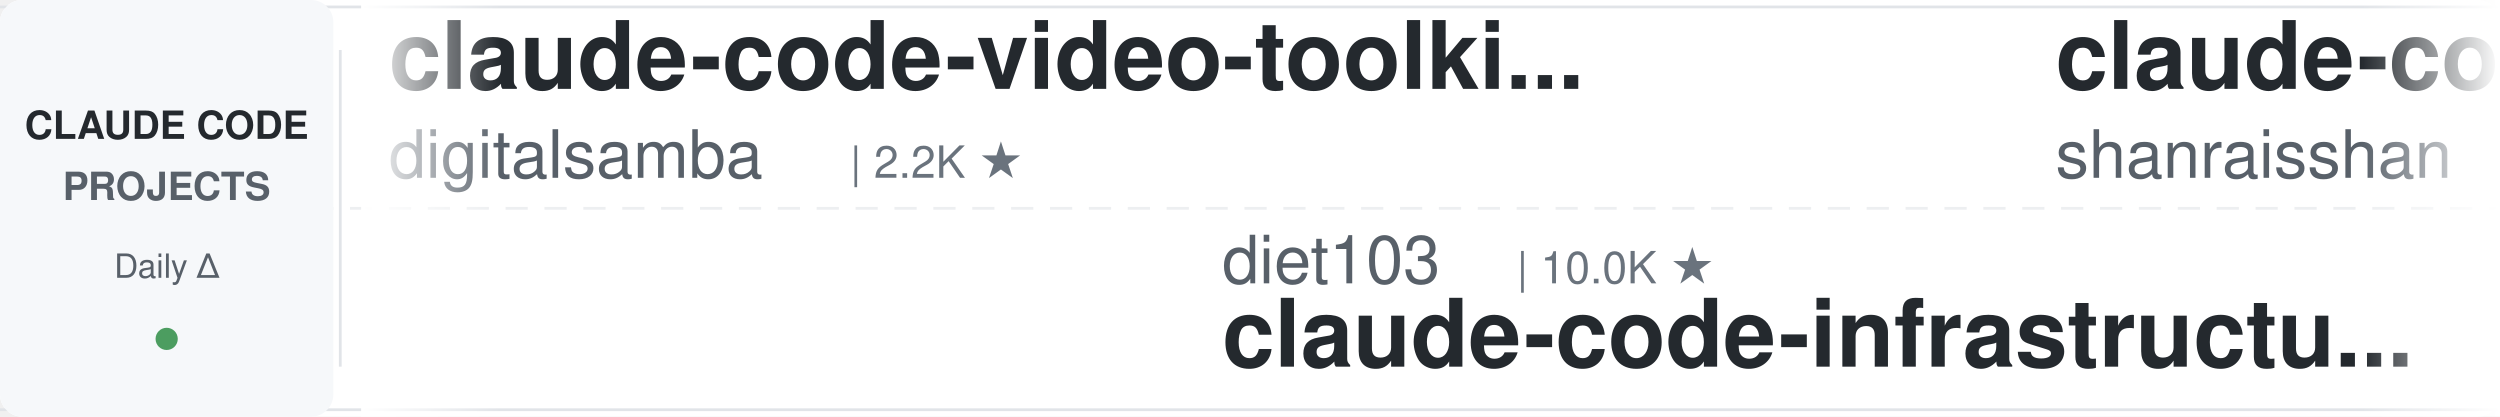
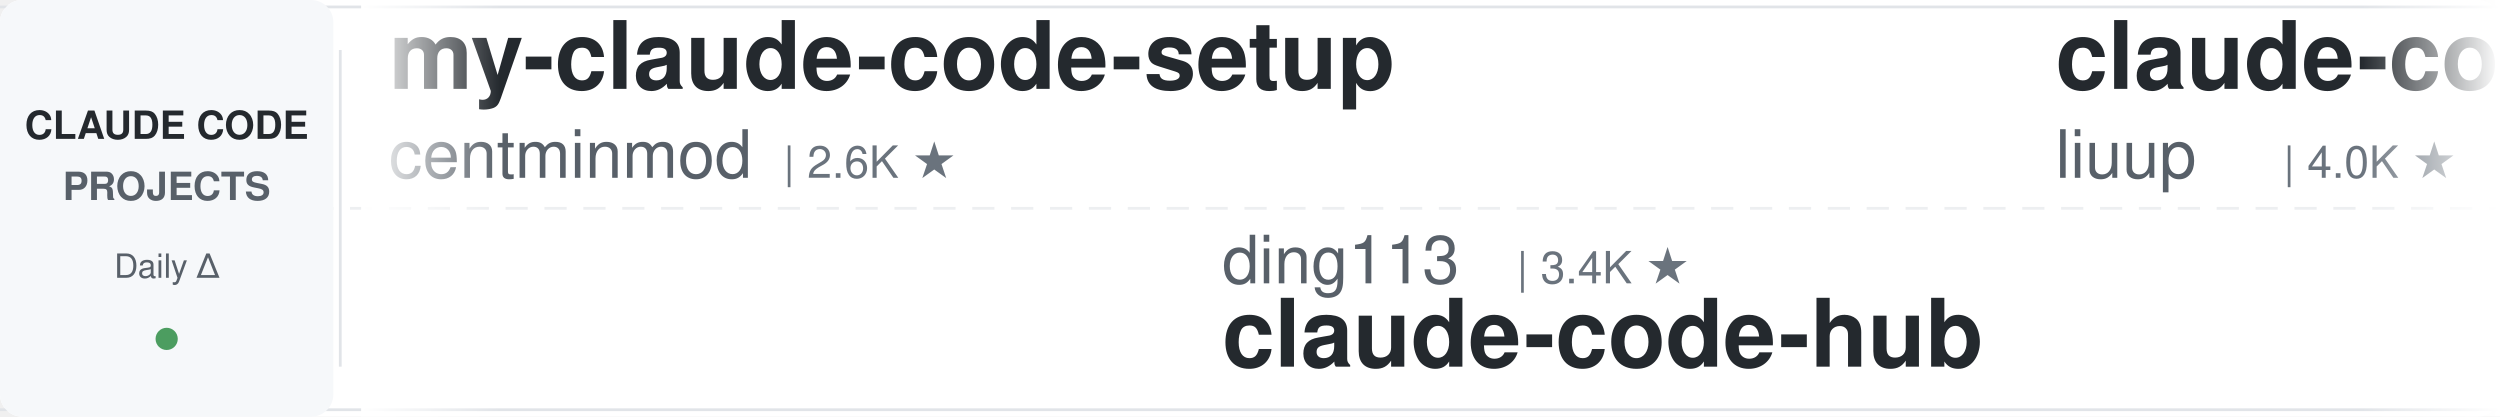
<svg xmlns="http://www.w3.org/2000/svg" width="900" height="150">
  <defs>
    <linearGradient id="leftFade" x1="0%" y1="0%" x2="100%" y2="0%">
      <stop offset="0%" style="stop-color:#ffffff;stop-opacity:1" />
      <stop offset="100%" style="stop-color:#ffffff;stop-opacity:0" />
    </linearGradient>
    <linearGradient id="rightFade" x1="0%" y1="0%" x2="100%" y2="0%">
      <stop offset="0%" style="stop-color:#ffffff;stop-opacity:0" />
      <stop offset="100%" style="stop-color:#ffffff;stop-opacity:1" />
    </linearGradient>
  </defs>
  <rect width="900" height="150" fill="#ffffff" rx="8" />
  <rect x="0" y="2" width="900" height="1" fill="#e1e4e8" />
  <rect x="0" y="147" width="900" height="1" fill="#e1e4e8" />
  <line x1="0" y1="75" x2="900" y2="75" stroke="#e1e4e8" stroke-width="1" stroke-dasharray="8 6" opacity="0.6" />
  <rect x="0" y="0" width="120" height="150" fill="#f6f8fa" rx="8" />
  <text x="60" y="50" font-family="-apple-system, BlinkMacSystemFont, 'Segoe UI', Helvetica, Arial, sans-serif" font-size="14" font-weight="600" fill="#24292e" text-anchor="middle">CLAUDE CODE</text>
  <text x="60" y="72" font-family="-apple-system, BlinkMacSystemFont, 'Segoe UI', Helvetica, Arial, sans-serif" font-size="14" font-weight="600" fill="#586069" text-anchor="middle">PROJECTS</text>
  <text x="60" y="100" font-family="-apple-system, BlinkMacSystemFont, 'Segoe UI', Helvetica, Arial, sans-serif" font-size="12" font-weight="500" fill="#586069" text-anchor="middle">Daily Δ</text>
  <circle cx="60" cy="122" r="4" fill="#22863a" opacity="0.8" />
  <rect x="122" y="18" width="1" height="114" fill="#e1e4e8" />
  <clipPath id="tickerClip">
    <rect x="130" y="0" width="770" height="150" />
  </clipPath>
  <g clip-path="url(#tickerClip)">
    <g id="tickerItems">
      <animateTransform attributeName="transform" attributeType="XML" type="translate" from="0 0" to="-3000 0" dur="54s" repeatCount="indefinite" />
      <g transform="translate(0, 0)">
-         <text x="140" y="32" font-family="-apple-system, BlinkMacSystemFont, 'Segoe UI', Helvetica, Arial, sans-serif" font-size="34" font-weight="600" fill="#24292e">claude-code-video-toolki...</text>
-         <text x="140" y="64" font-family="-apple-system, BlinkMacSystemFont, 'Segoe UI', Helvetica, Arial, sans-serif" font-size="24" font-weight="400" fill="#586069">digitalsamba</text>
-         <text x="306" y="64" font-family="-apple-system, BlinkMacSystemFont, 'Segoe UI', Helvetica, Arial, sans-serif" font-size="16" font-weight="500" fill="#6a737d">| 2.2K ★</text>
+         <text x="140" y="32" font-family="-apple-system, BlinkMacSystemFont, 'Segoe UI', Helvetica, Arial, sans-serif" font-size="34" font-weight="600" fill="#24292e">my-claude-code-setup</text>
+         <text x="140" y="64" font-family="-apple-system, BlinkMacSystemFont, 'Segoe UI', Helvetica, Arial, sans-serif" font-size="24" font-weight="400" fill="#586069">centminmod</text>
+         <text x="282" y="64" font-family="-apple-system, BlinkMacSystemFont, 'Segoe UI', Helvetica, Arial, sans-serif" font-size="16" font-weight="500" fill="#6a737d">| 2.6K ★</text>
      </g>
      <g transform="translate(300, 0)">
-         <text x="140" y="102" font-family="-apple-system, BlinkMacSystemFont, 'Segoe UI', Helvetica, Arial, sans-serif" font-size="24" font-weight="400" fill="#586069">diet103</text>
-         <text x="246" y="102" font-family="-apple-system, BlinkMacSystemFont, 'Segoe UI', Helvetica, Arial, sans-serif" font-size="16" font-weight="500" fill="#6a737d">| 10.0K ★</text>
-         <text x="140" y="132" font-family="-apple-system, BlinkMacSystemFont, 'Segoe UI', Helvetica, Arial, sans-serif" font-size="34" font-weight="600" fill="#24292e">claude-code-infrastructu...</text>
+         <text x="140" y="102" font-family="-apple-system, BlinkMacSystemFont, 'Segoe UI', Helvetica, Arial, sans-serif" font-size="24" font-weight="400" fill="#586069">ding113</text>
+         <text x="246" y="102" font-family="-apple-system, BlinkMacSystemFont, 'Segoe UI', Helvetica, Arial, sans-serif" font-size="16" font-weight="500" fill="#6a737d">| 3.4K ★</text>
+         <text x="140" y="132" font-family="-apple-system, BlinkMacSystemFont, 'Segoe UI', Helvetica, Arial, sans-serif" font-size="34" font-weight="600" fill="#24292e">claude-code-hub</text>
      </g>
      <g transform="translate(600, 0)">
-         <text x="140" y="32" font-family="-apple-system, BlinkMacSystemFont, 'Segoe UI', Helvetica, Arial, sans-serif" font-size="34" font-weight="600" fill="#24292e">claude-code-best-practic...</text>
-         <text x="140" y="64" font-family="-apple-system, BlinkMacSystemFont, 'Segoe UI', Helvetica, Arial, sans-serif" font-size="24" font-weight="400" fill="#586069">shanraisshan</text>
-         <text x="306" y="64" font-family="-apple-system, BlinkMacSystemFont, 'Segoe UI', Helvetica, Arial, sans-serif" font-size="16" font-weight="500" fill="#6a737d">| 66.8K ★</text>
+         <text x="140" y="32" font-family="-apple-system, BlinkMacSystemFont, 'Segoe UI', Helvetica, Arial, sans-serif" font-size="34" font-weight="600" fill="#24292e">claude-code-analysis</text>
+         <text x="140" y="64" font-family="-apple-system, BlinkMacSystemFont, 'Segoe UI', Helvetica, Arial, sans-serif" font-size="24" font-weight="400" fill="#586069">liuup</text>
+         <text x="222" y="64" font-family="-apple-system, BlinkMacSystemFont, 'Segoe UI', Helvetica, Arial, sans-serif" font-size="16" font-weight="500" fill="#6a737d">| 4.0K ★</text>
      </g>
      <g transform="translate(900, 0)">
-         <text x="140" y="102" font-family="-apple-system, BlinkMacSystemFont, 'Segoe UI', Helvetica, Arial, sans-serif" font-size="24" font-weight="400" fill="#586069">Yeachan-Heo</text>
-         <text x="294" y="102" font-family="-apple-system, BlinkMacSystemFont, 'Segoe UI', Helvetica, Arial, sans-serif" font-size="16" font-weight="500" fill="#6a737d">| 39.5K ★</text>
-         <text x="140" y="132" font-family="-apple-system, BlinkMacSystemFont, 'Segoe UI', Helvetica, Arial, sans-serif" font-size="34" font-weight="600" fill="#24292e">oh-my-claudecode</text>
+         <text x="140" y="102" font-family="-apple-system, BlinkMacSystemFont, 'Segoe UI', Helvetica, Arial, sans-serif" font-size="24" font-weight="400" fill="#586069">hangsman</text>
+         <text x="258" y="102" font-family="-apple-system, BlinkMacSystemFont, 'Segoe UI', Helvetica, Arial, sans-serif" font-size="16" font-weight="500" fill="#6a737d">| 796 ★</text>
+         <text x="140" y="132" font-family="-apple-system, BlinkMacSystemFont, 'Segoe UI', Helvetica, Arial, sans-serif" font-size="34" font-weight="600" fill="#24292e">claude-code-source</text>
      </g>
      <g transform="translate(1200, 0)">
-         <text x="140" y="32" font-family="-apple-system, BlinkMacSystemFont, 'Segoe UI', Helvetica, Arial, sans-serif" font-size="34" font-weight="600" fill="#24292e">sc-claude-code-files</text>
-         <text x="140" y="64" font-family="-apple-system, BlinkMacSystemFont, 'Segoe UI', Helvetica, Arial, sans-serif" font-size="24" font-weight="400" fill="#586069">https-deeplearning-ai</text>
-         <text x="414" y="64" font-family="-apple-system, BlinkMacSystemFont, 'Segoe UI', Helvetica, Arial, sans-serif" font-size="16" font-weight="500" fill="#6a737d">| 554 ★</text>
+         <text x="140" y="32" font-family="-apple-system, BlinkMacSystemFont, 'Segoe UI', Helvetica, Arial, sans-serif" font-size="34" font-weight="600" fill="#24292e">everything-claude-code-z...</text>
+         <text x="140" y="64" font-family="-apple-system, BlinkMacSystemFont, 'Segoe UI', Helvetica, Arial, sans-serif" font-size="24" font-weight="400" fill="#586069">xu-xiang</text>
+         <text x="258" y="64" font-family="-apple-system, BlinkMacSystemFont, 'Segoe UI', Helvetica, Arial, sans-serif" font-size="16" font-weight="500" fill="#6a737d">| 2.0K ★</text>
      </g>
      <g transform="translate(1500, 0)">
-         <text x="140" y="102" font-family="-apple-system, BlinkMacSystemFont, 'Segoe UI', Helvetica, Arial, sans-serif" font-size="24" font-weight="400" fill="#586069">darcyegb</text>
-         <text x="258" y="102" font-family="-apple-system, BlinkMacSystemFont, 'Segoe UI', Helvetica, Arial, sans-serif" font-size="16" font-weight="500" fill="#6a737d">| 770 ★</text>
-         <text x="140" y="132" font-family="-apple-system, BlinkMacSystemFont, 'Segoe UI', Helvetica, Arial, sans-serif" font-size="34" font-weight="600" fill="#24292e">ClaudeCodeAgents</text>
+         <text x="140" y="102" font-family="-apple-system, BlinkMacSystemFont, 'Segoe UI', Helvetica, Arial, sans-serif" font-size="24" font-weight="400" fill="#586069">repowise-dev</text>
+         <text x="306" y="102" font-family="-apple-system, BlinkMacSystemFont, 'Segoe UI', Helvetica, Arial, sans-serif" font-size="16" font-weight="500" fill="#6a737d">| 1.2K ★</text>
+         <text x="140" y="132" font-family="-apple-system, BlinkMacSystemFont, 'Segoe UI', Helvetica, Arial, sans-serif" font-size="34" font-weight="600" fill="#24292e">claude-code-prompts</text>
      </g>
      <g transform="translate(1800, 0)">
-         <text x="140" y="32" font-family="-apple-system, BlinkMacSystemFont, 'Segoe UI', Helvetica, Arial, sans-serif" font-size="34" font-weight="600" fill="#24292e">ralph-claude-code</text>
-         <text x="140" y="64" font-family="-apple-system, BlinkMacSystemFont, 'Segoe UI', Helvetica, Arial, sans-serif" font-size="24" font-weight="400" fill="#586069">frankbria</text>
-         <text x="270" y="64" font-family="-apple-system, BlinkMacSystemFont, 'Segoe UI', Helvetica, Arial, sans-serif" font-size="16" font-weight="500" fill="#6a737d">| 9.6K ★</text>
+         <text x="140" y="32" font-family="-apple-system, BlinkMacSystemFont, 'Segoe UI', Helvetica, Arial, sans-serif" font-size="34" font-weight="600" fill="#24292e">claude-code-cli</text>
+         <text x="140" y="64" font-family="-apple-system, BlinkMacSystemFont, 'Segoe UI', Helvetica, Arial, sans-serif" font-size="24" font-weight="400" fill="#586069">huangserva</text>
+         <text x="282" y="64" font-family="-apple-system, BlinkMacSystemFont, 'Segoe UI', Helvetica, Arial, sans-serif" font-size="16" font-weight="500" fill="#6a737d">| 630 ★</text>
      </g>
      <g transform="translate(2100, 0)">
-         <text x="140" y="102" font-family="-apple-system, BlinkMacSystemFont, 'Segoe UI', Helvetica, Arial, sans-serif" font-size="24" font-weight="400" fill="#586069">jqueryscript</text>
-         <text x="306" y="102" font-family="-apple-system, BlinkMacSystemFont, 'Segoe UI', Helvetica, Arial, sans-serif" font-size="16" font-weight="500" fill="#6a737d">| 520 ★</text>
-         <text x="140" y="132" font-family="-apple-system, BlinkMacSystemFont, 'Segoe UI', Helvetica, Arial, sans-serif" font-size="34" font-weight="600" fill="#24292e">awesome-claude-code</text>
+         <text x="140" y="102" font-family="-apple-system, BlinkMacSystemFont, 'Segoe UI', Helvetica, Arial, sans-serif" font-size="24" font-weight="400" fill="#586069">digitalsamba</text>
+         <text x="306" y="102" font-family="-apple-system, BlinkMacSystemFont, 'Segoe UI', Helvetica, Arial, sans-serif" font-size="16" font-weight="500" fill="#6a737d">| 2.2K ★</text>
+         <text x="140" y="132" font-family="-apple-system, BlinkMacSystemFont, 'Segoe UI', Helvetica, Arial, sans-serif" font-size="34" font-weight="600" fill="#24292e">claude-code-video-toolki...</text>
      </g>
      <g transform="translate(2400, 0)">
-         <text x="140" y="32" font-family="-apple-system, BlinkMacSystemFont, 'Segoe UI', Helvetica, Arial, sans-serif" font-size="34" font-weight="600" fill="#24292e">claude-code-skills</text>
-         <text x="140" y="64" font-family="-apple-system, BlinkMacSystemFont, 'Segoe UI', Helvetica, Arial, sans-serif" font-size="24" font-weight="400" fill="#586069">daymade</text>
-         <text x="246" y="64" font-family="-apple-system, BlinkMacSystemFont, 'Segoe UI', Helvetica, Arial, sans-serif" font-size="16" font-weight="500" fill="#6a737d">| 1.4K ★</text>
+         <text x="140" y="32" font-family="-apple-system, BlinkMacSystemFont, 'Segoe UI', Helvetica, Arial, sans-serif" font-size="34" font-weight="600" fill="#24292e">claude-code-spec-workflo...</text>
+         <text x="140" y="64" font-family="-apple-system, BlinkMacSystemFont, 'Segoe UI', Helvetica, Arial, sans-serif" font-size="24" font-weight="400" fill="#586069">Pimzino</text>
+         <text x="246" y="64" font-family="-apple-system, BlinkMacSystemFont, 'Segoe UI', Helvetica, Arial, sans-serif" font-size="16" font-weight="500" fill="#6a737d">| 3.9K ★</text>
      </g>
      <g transform="translate(2700, 0)">
-         <text x="140" y="102" font-family="-apple-system, BlinkMacSystemFont, 'Segoe UI', Helvetica, Arial, sans-serif" font-size="24" font-weight="400" fill="#586069">Maciek-roboblog</text>
-         <text x="342" y="102" font-family="-apple-system, BlinkMacSystemFont, 'Segoe UI', Helvetica, Arial, sans-serif" font-size="16" font-weight="500" fill="#6a737d">| 8.7K ★</text>
-         <text x="140" y="132" font-family="-apple-system, BlinkMacSystemFont, 'Segoe UI', Helvetica, Arial, sans-serif" font-size="34" font-weight="600" fill="#24292e">Claude-Code-Usage-Monito...</text>
+         <text x="140" y="102" font-family="-apple-system, BlinkMacSystemFont, 'Segoe UI', Helvetica, Arial, sans-serif" font-size="24" font-weight="400" fill="#586069">edmund-io</text>
+         <text x="270" y="102" font-family="-apple-system, BlinkMacSystemFont, 'Segoe UI', Helvetica, Arial, sans-serif" font-size="16" font-weight="500" fill="#6a737d">| 1.5K ★</text>
+         <text x="140" y="132" font-family="-apple-system, BlinkMacSystemFont, 'Segoe UI', Helvetica, Arial, sans-serif" font-size="34" font-weight="600" fill="#24292e">edmunds-claude-code</text>
      </g>
      <g transform="translate(3000, 0)">
-         <text x="140" y="32" font-family="-apple-system, BlinkMacSystemFont, 'Segoe UI', Helvetica, Arial, sans-serif" font-size="34" font-weight="600" fill="#24292e">claude-code-video-toolki...</text>
-         <text x="140" y="64" font-family="-apple-system, BlinkMacSystemFont, 'Segoe UI', Helvetica, Arial, sans-serif" font-size="24" font-weight="400" fill="#586069">digitalsamba</text>
-         <text x="306" y="64" font-family="-apple-system, BlinkMacSystemFont, 'Segoe UI', Helvetica, Arial, sans-serif" font-size="16" font-weight="500" fill="#6a737d">| 2.2K ★</text>
+         <text x="140" y="32" font-family="-apple-system, BlinkMacSystemFont, 'Segoe UI', Helvetica, Arial, sans-serif" font-size="34" font-weight="600" fill="#24292e">my-claude-code-setup</text>
+         <text x="140" y="64" font-family="-apple-system, BlinkMacSystemFont, 'Segoe UI', Helvetica, Arial, sans-serif" font-size="24" font-weight="400" fill="#586069">centminmod</text>
+         <text x="282" y="64" font-family="-apple-system, BlinkMacSystemFont, 'Segoe UI', Helvetica, Arial, sans-serif" font-size="16" font-weight="500" fill="#6a737d">| 2.6K ★</text>
      </g>
      <g transform="translate(3300, 0)">
-         <text x="140" y="102" font-family="-apple-system, BlinkMacSystemFont, 'Segoe UI', Helvetica, Arial, sans-serif" font-size="24" font-weight="400" fill="#586069">diet103</text>
-         <text x="246" y="102" font-family="-apple-system, BlinkMacSystemFont, 'Segoe UI', Helvetica, Arial, sans-serif" font-size="16" font-weight="500" fill="#6a737d">| 10.0K ★</text>
-         <text x="140" y="132" font-family="-apple-system, BlinkMacSystemFont, 'Segoe UI', Helvetica, Arial, sans-serif" font-size="34" font-weight="600" fill="#24292e">claude-code-infrastructu...</text>
+         <text x="140" y="102" font-family="-apple-system, BlinkMacSystemFont, 'Segoe UI', Helvetica, Arial, sans-serif" font-size="24" font-weight="400" fill="#586069">ding113</text>
+         <text x="246" y="102" font-family="-apple-system, BlinkMacSystemFont, 'Segoe UI', Helvetica, Arial, sans-serif" font-size="16" font-weight="500" fill="#6a737d">| 3.4K ★</text>
+         <text x="140" y="132" font-family="-apple-system, BlinkMacSystemFont, 'Segoe UI', Helvetica, Arial, sans-serif" font-size="34" font-weight="600" fill="#24292e">claude-code-hub</text>
      </g>
      <g transform="translate(3600, 0)">
-         <text x="140" y="32" font-family="-apple-system, BlinkMacSystemFont, 'Segoe UI', Helvetica, Arial, sans-serif" font-size="34" font-weight="600" fill="#24292e">claude-code-best-practic...</text>
-         <text x="140" y="64" font-family="-apple-system, BlinkMacSystemFont, 'Segoe UI', Helvetica, Arial, sans-serif" font-size="24" font-weight="400" fill="#586069">shanraisshan</text>
-         <text x="306" y="64" font-family="-apple-system, BlinkMacSystemFont, 'Segoe UI', Helvetica, Arial, sans-serif" font-size="16" font-weight="500" fill="#6a737d">| 66.8K ★</text>
+         <text x="140" y="32" font-family="-apple-system, BlinkMacSystemFont, 'Segoe UI', Helvetica, Arial, sans-serif" font-size="34" font-weight="600" fill="#24292e">claude-code-analysis</text>
+         <text x="140" y="64" font-family="-apple-system, BlinkMacSystemFont, 'Segoe UI', Helvetica, Arial, sans-serif" font-size="24" font-weight="400" fill="#586069">liuup</text>
+         <text x="222" y="64" font-family="-apple-system, BlinkMacSystemFont, 'Segoe UI', Helvetica, Arial, sans-serif" font-size="16" font-weight="500" fill="#6a737d">| 4.0K ★</text>
      </g>
      <g transform="translate(3900, 0)">
-         <text x="140" y="102" font-family="-apple-system, BlinkMacSystemFont, 'Segoe UI', Helvetica, Arial, sans-serif" font-size="24" font-weight="400" fill="#586069">Yeachan-Heo</text>
-         <text x="294" y="102" font-family="-apple-system, BlinkMacSystemFont, 'Segoe UI', Helvetica, Arial, sans-serif" font-size="16" font-weight="500" fill="#6a737d">| 39.5K ★</text>
-         <text x="140" y="132" font-family="-apple-system, BlinkMacSystemFont, 'Segoe UI', Helvetica, Arial, sans-serif" font-size="34" font-weight="600" fill="#24292e">oh-my-claudecode</text>
+         <text x="140" y="102" font-family="-apple-system, BlinkMacSystemFont, 'Segoe UI', Helvetica, Arial, sans-serif" font-size="24" font-weight="400" fill="#586069">hangsman</text>
+         <text x="258" y="102" font-family="-apple-system, BlinkMacSystemFont, 'Segoe UI', Helvetica, Arial, sans-serif" font-size="16" font-weight="500" fill="#6a737d">| 796 ★</text>
+         <text x="140" y="132" font-family="-apple-system, BlinkMacSystemFont, 'Segoe UI', Helvetica, Arial, sans-serif" font-size="34" font-weight="600" fill="#24292e">claude-code-source</text>
      </g>
    </g>
  </g>
  <rect x="130" y="0" width="50" height="150" fill="url(#leftFade)" />
  <rect x="850" y="0" width="50" height="150" fill="url(#rightFade)" />
</svg>
